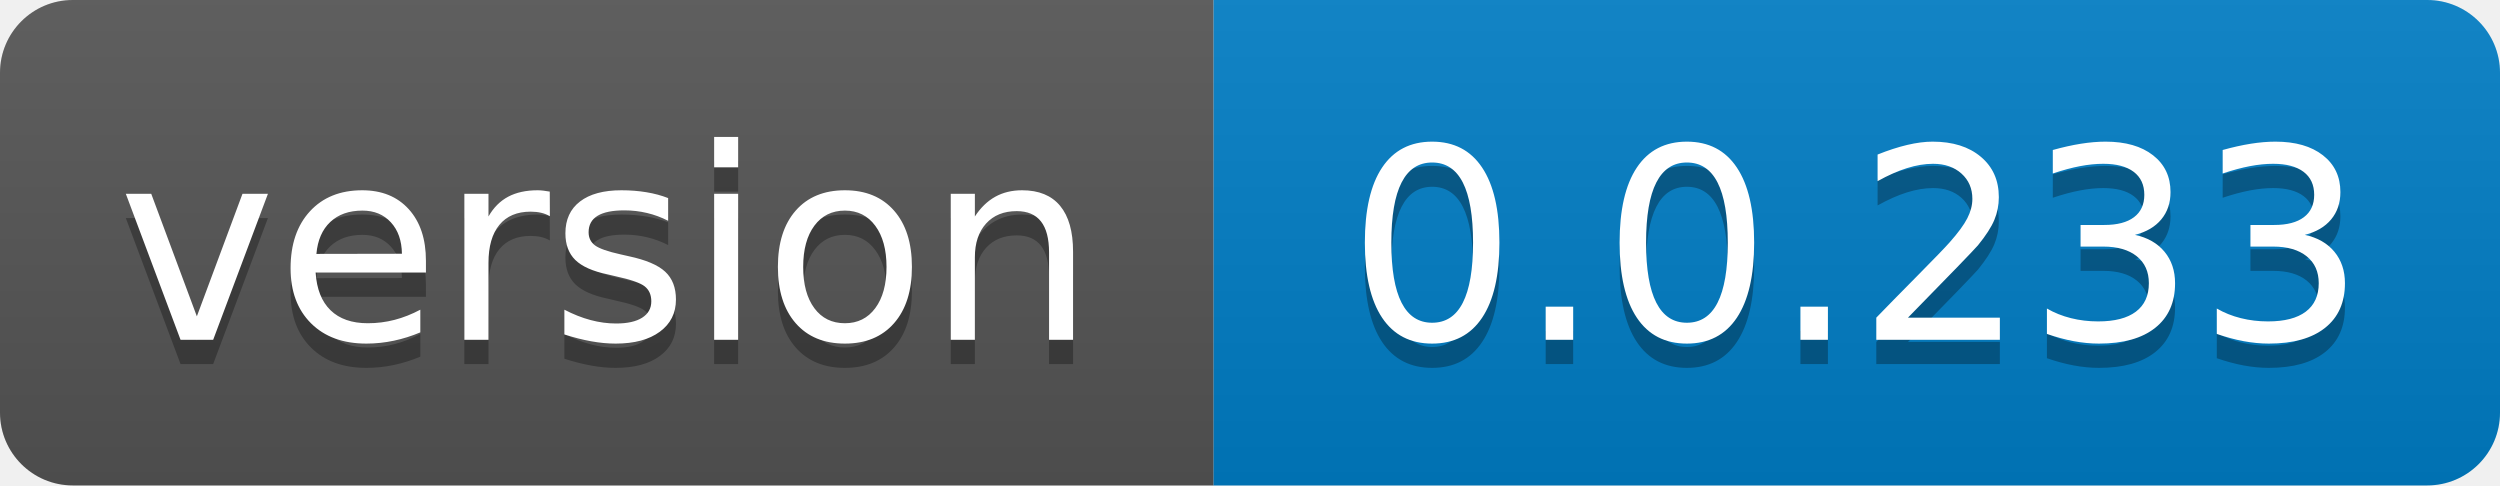
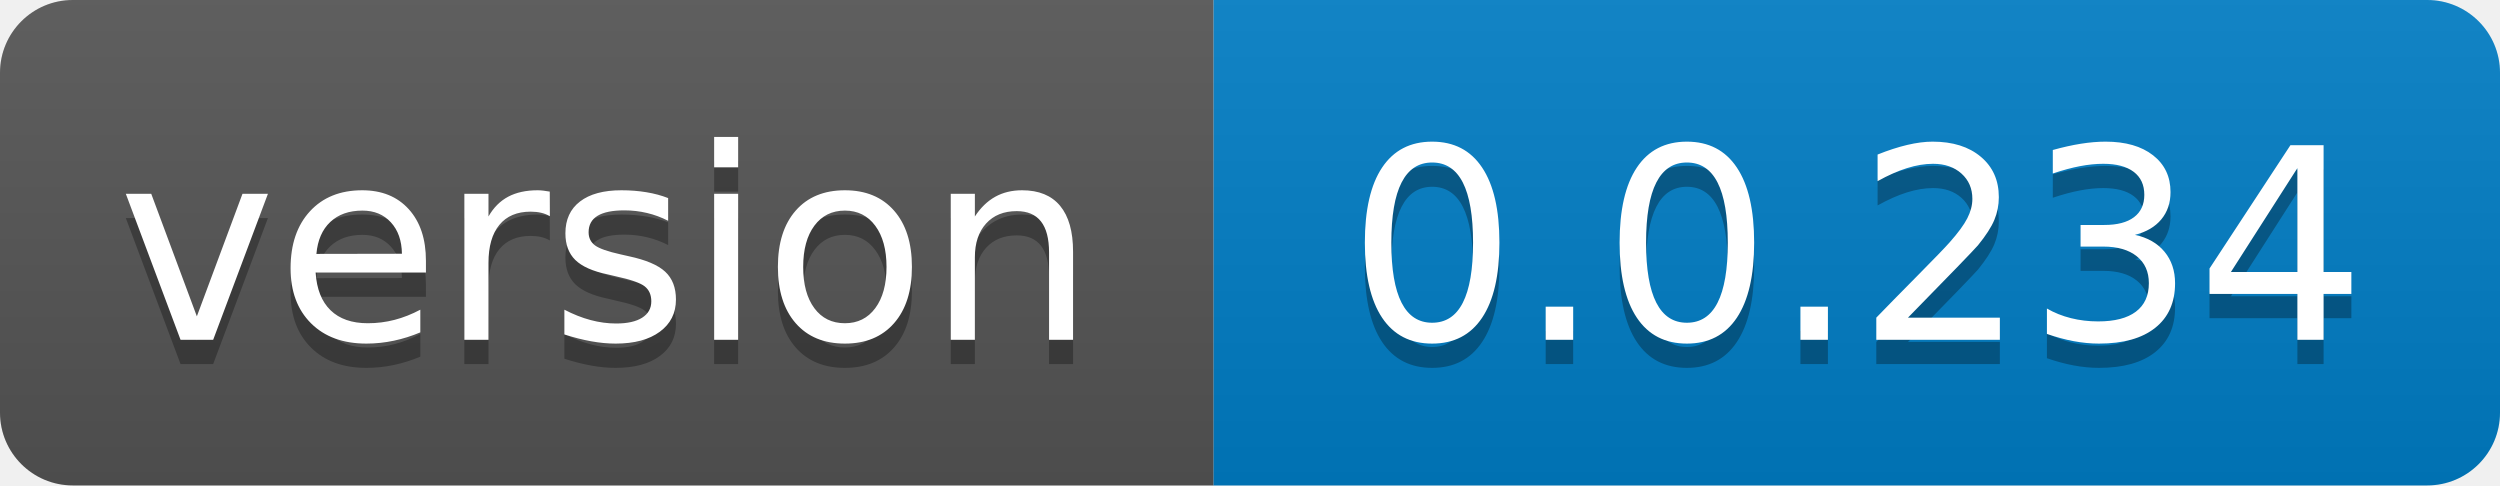
- <svg xmlns="http://www.w3.org/2000/svg" width="103" height="20" role="img" aria-label="version: 0.0.233">
+ <svg xmlns="http://www.w3.org/2000/svg" width="103" height="20" role="img" aria-label="version: 0.0.234">
  <linearGradient id="s" x2="0" y2="100%">
    <stop offset="0" stop-color="#bbb" stop-opacity=".1" />
    <stop offset="1" stop-opacity=".1" />
  </linearGradient>
  <clipPath id="r">
    <rect width="103" height="20" rx="3" fill="#fff" />
  </clipPath>
  <g clip-path="url(#r)">
    <rect width="50" height="20" fill="#555" />
    <rect x="50" width="53" height="20" fill="#007ec6" />
    <rect width="103" height="20" fill="url(#s)" />
  </g>
  <g fill="#fff" text-anchor="middle" font-family="Verdana,Geneva,DejaVu Sans,sans-serif" text-rendering="geometricPrecision" font-size="110">
    <text aria-hidden="true" x="250.0" transform="scale(.1)" textLength="400" y="150" fill="#010101" fill-opacity=".3">version</text>
    <text x="250.0" transform="scale(.1)" textLength="400" y="140" fill="#fff">version</text>
-     <text aria-hidden="true" x="765.0" transform="scale(.1)" textLength="430" y="150" fill="#010101" fill-opacity=".3">0.0.233</text>
-     <text x="765.0" transform="scale(.1)" textLength="430" y="140" fill="#fff">0.0.233</text>
+     <text aria-hidden="true" x="765.0" transform="scale(.1)" textLength="430" y="150" fill="#010101" fill-opacity=".3">0.0.234</text>
+     <text x="765.0" transform="scale(.1)" textLength="430" y="140" fill="#fff">0.0.234</text>
  </g>
</svg>
